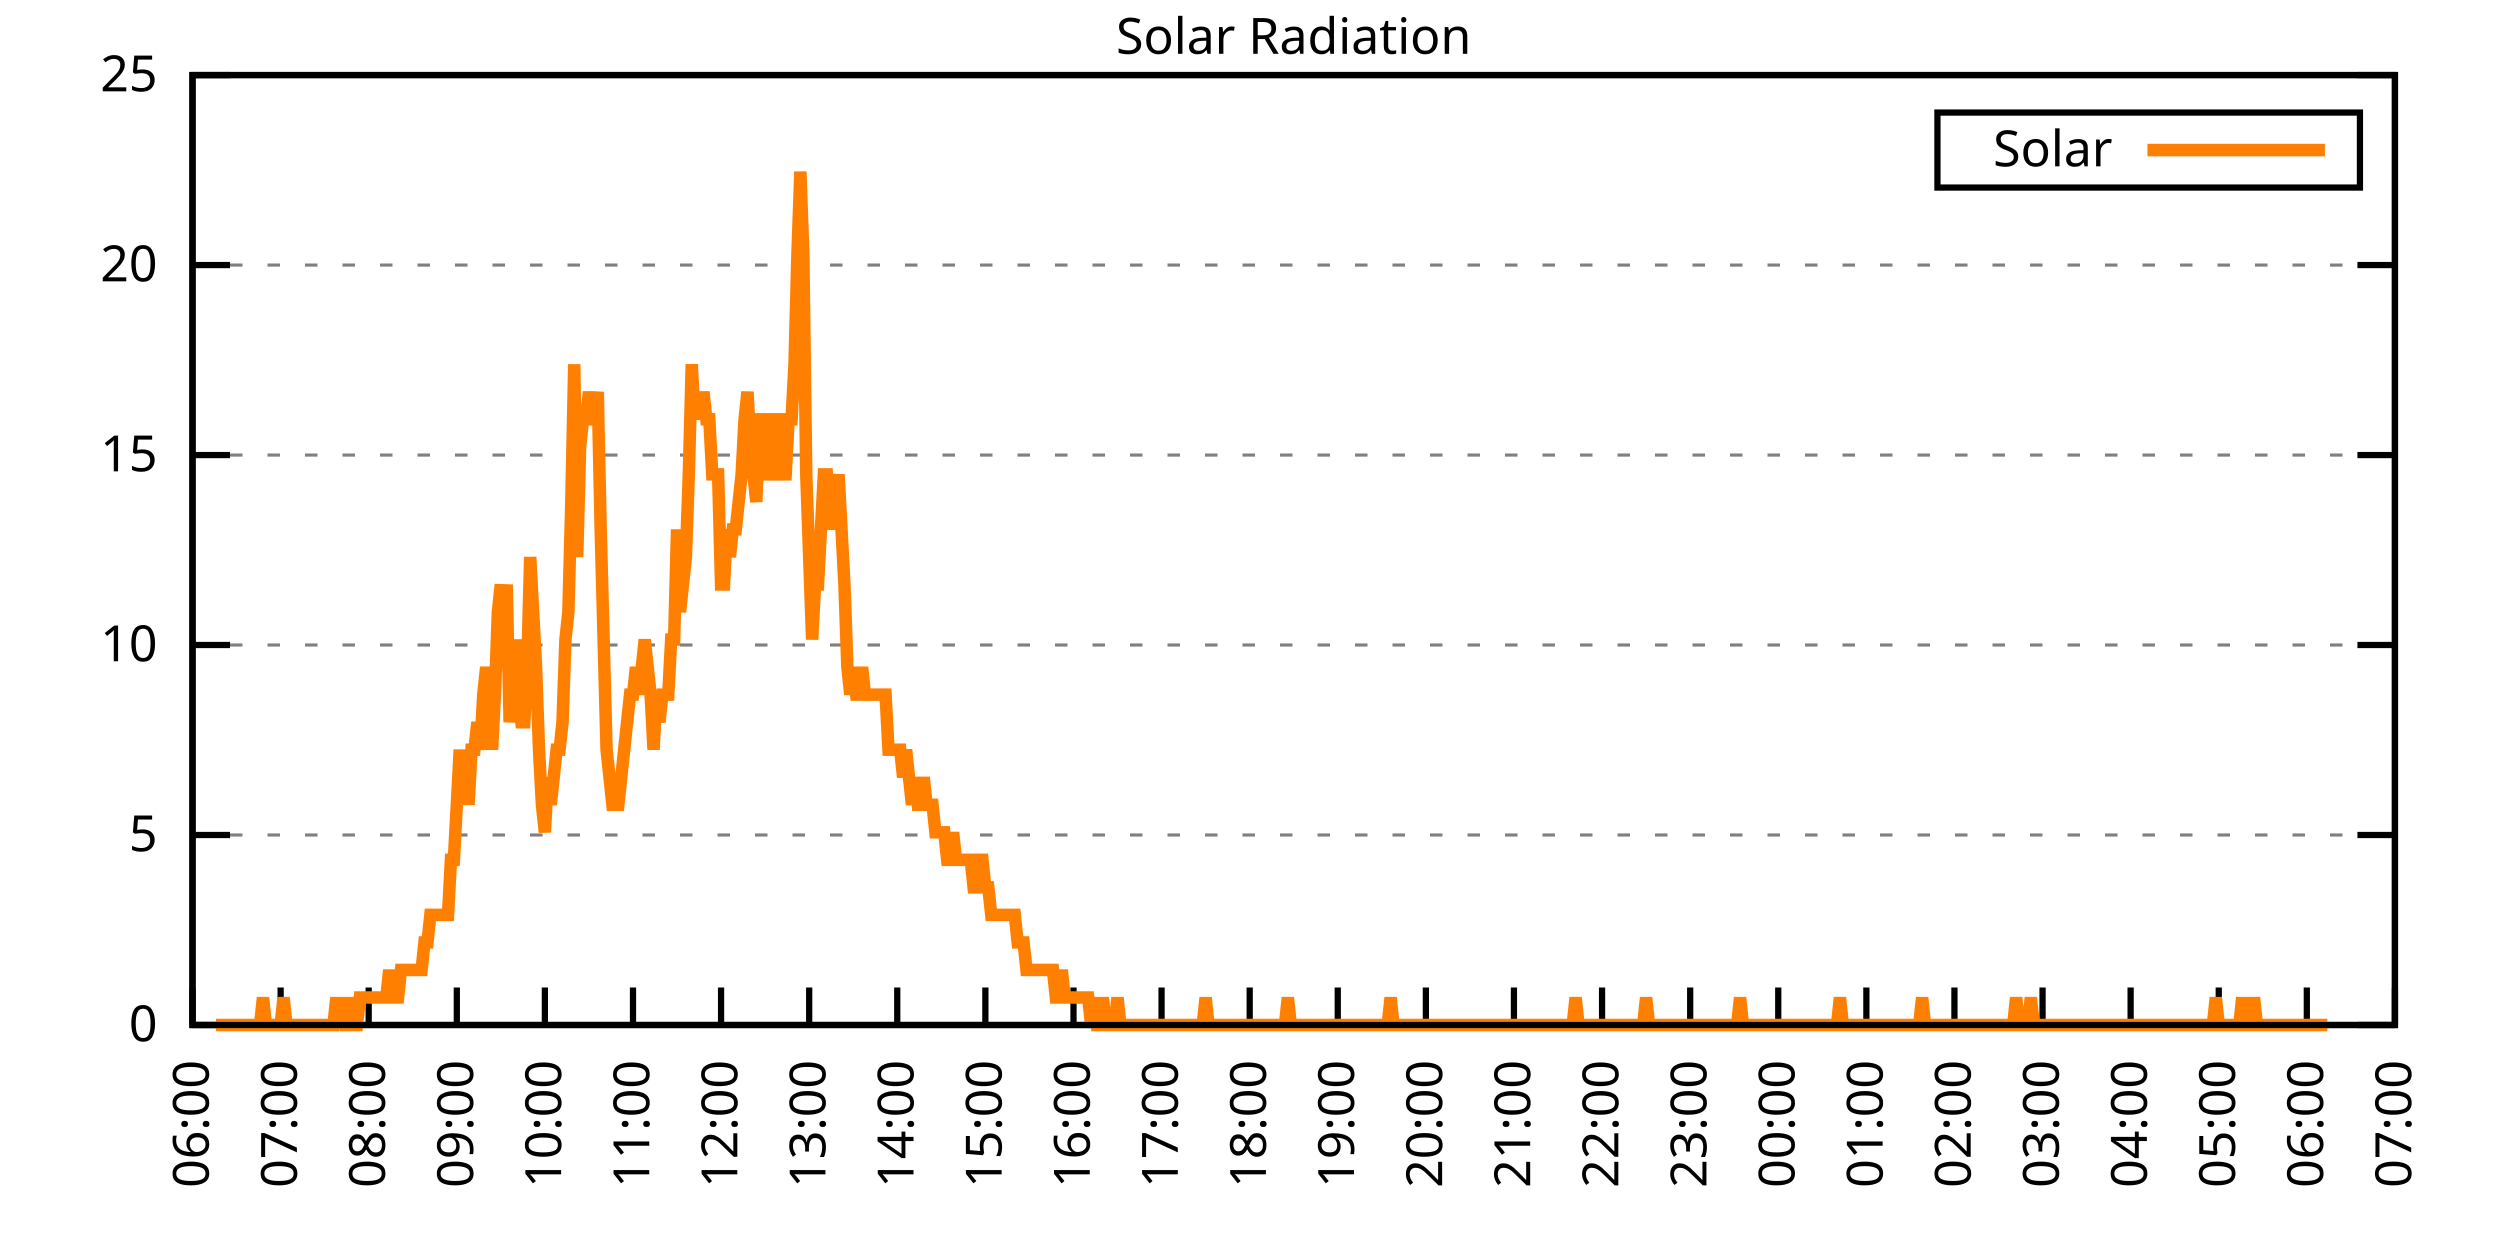
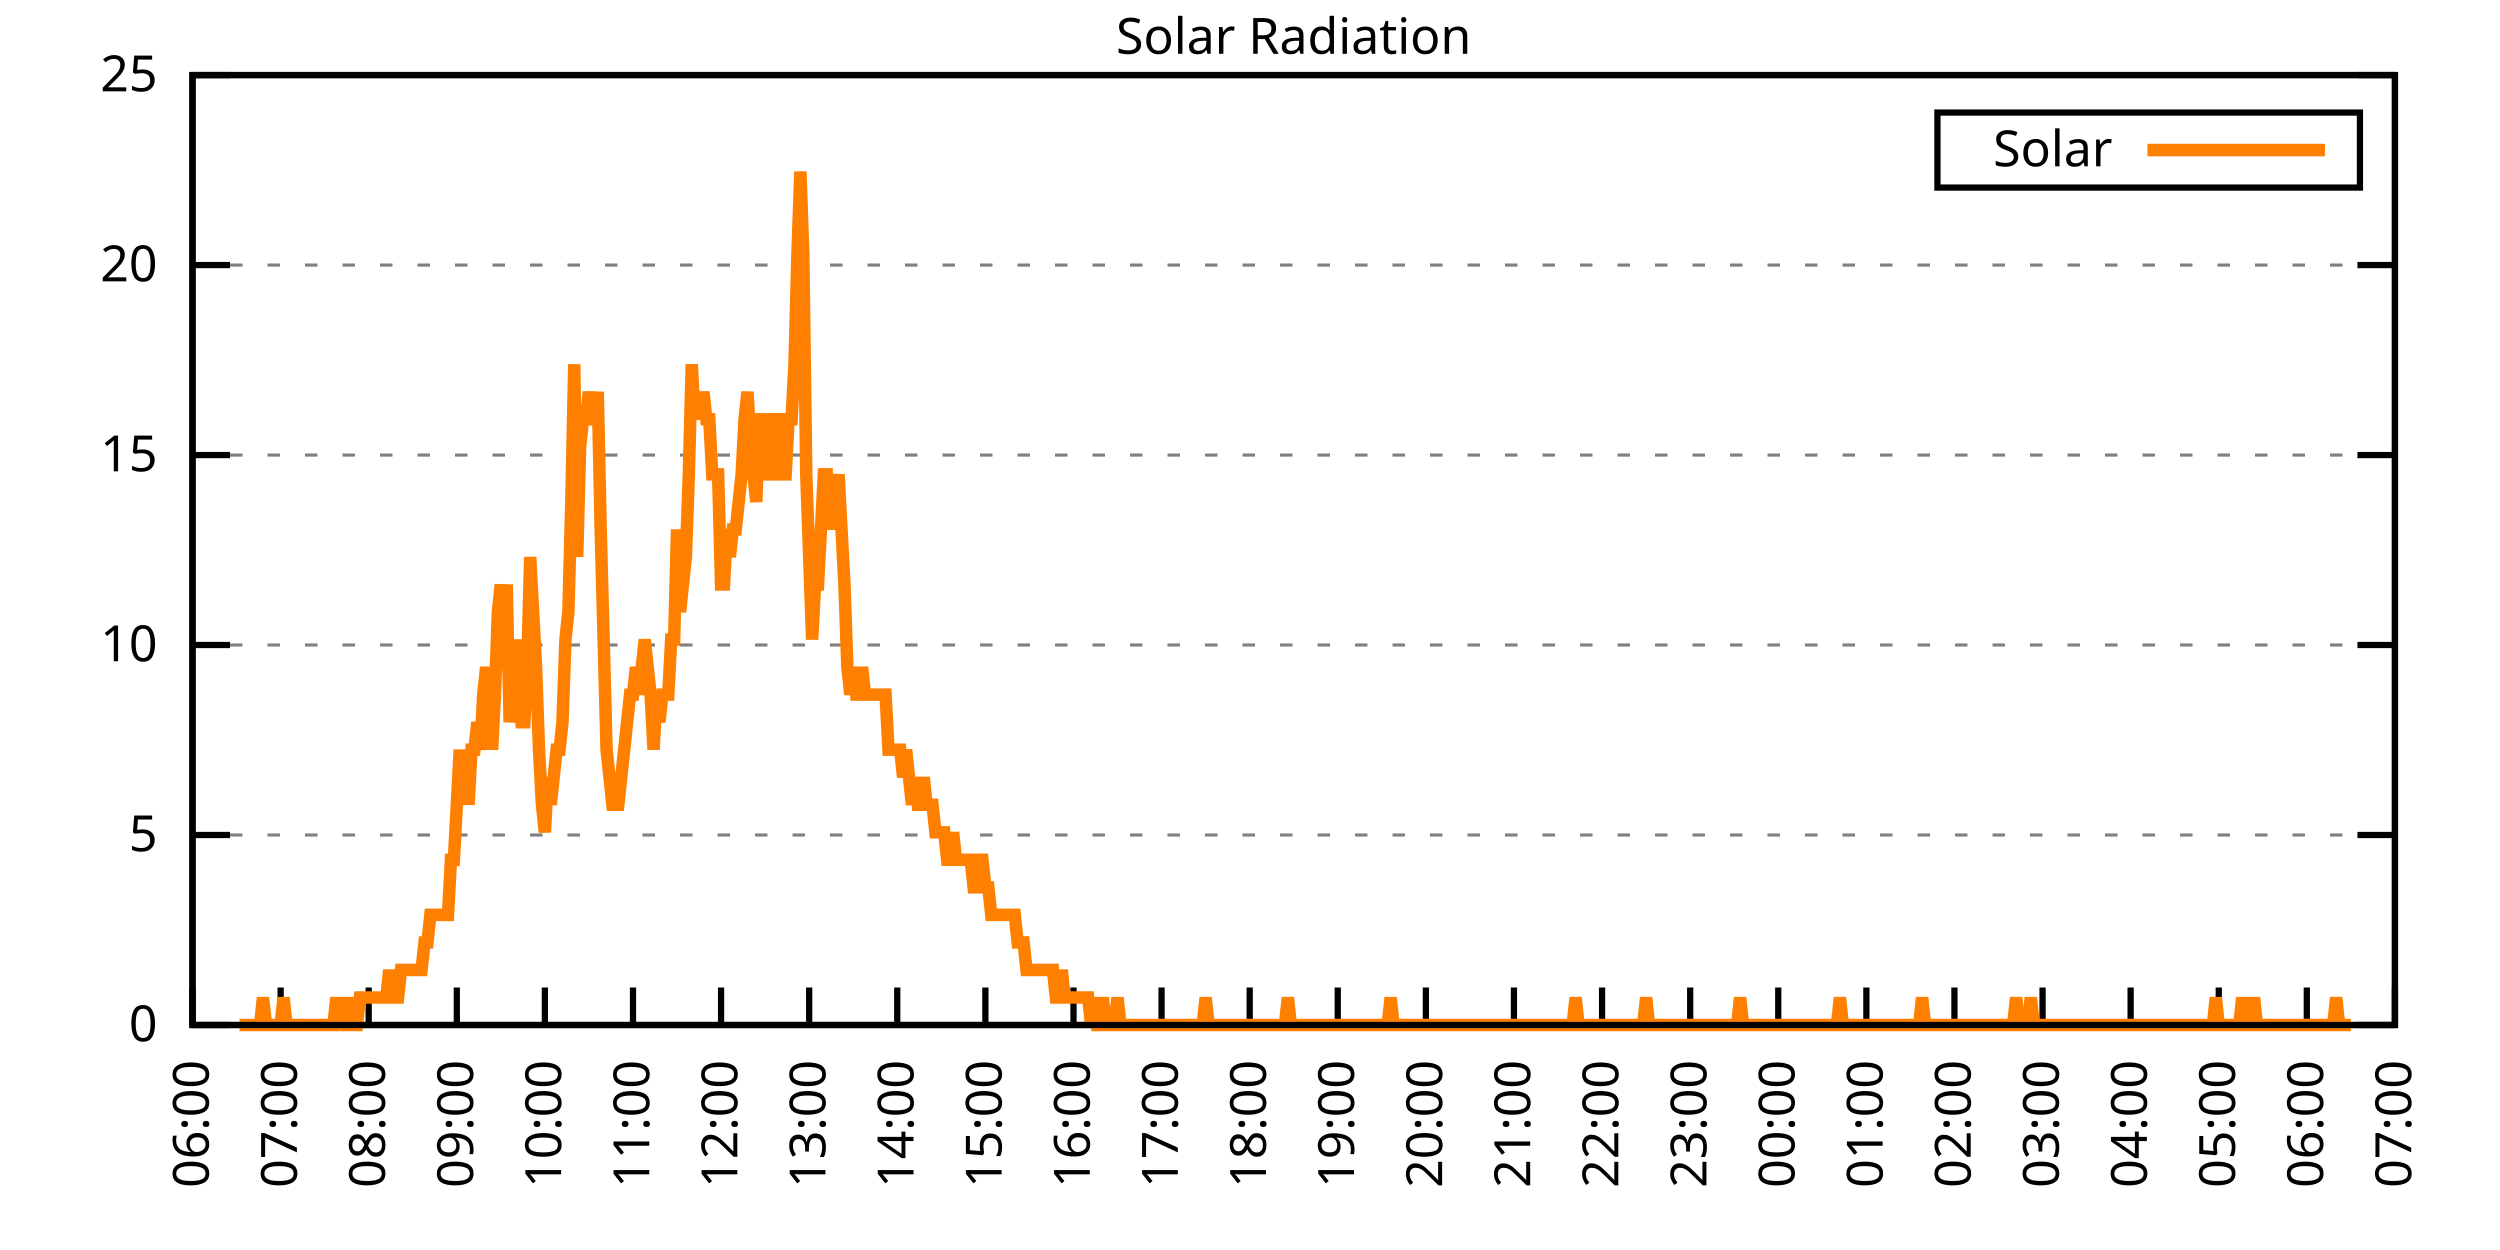
<svg xmlns="http://www.w3.org/2000/svg" xmlns:xlink="http://www.w3.org/1999/xlink" width="400" height="200" viewBox="0 0 400 200">
  <g id="gnuplot_canvas">
    <rect x="0" y="0" width="400" height="200" fill="none" />
    <defs>
      <circle id="gpDot" r="0.5" stroke-width="0.5" stroke="currentColor" />
      <path id="gpPt0" stroke-width="0.333" stroke="currentColor" d="M-1,0 h2 M0,-1 v2" />
      <path id="gpPt1" stroke-width="0.333" stroke="currentColor" d="M-1,-1 L1,1 M1,-1 L-1,1" />
      <path id="gpPt2" stroke-width="0.333" stroke="currentColor" d="M-1,0 L1,0 M0,-1 L0,1 M-1,-1 L1,1 M-1,1 L1,-1" />
      <rect id="gpPt3" stroke-width="0.333" stroke="currentColor" x="-1" y="-1" width="2" height="2" />
      <rect id="gpPt4" stroke-width="0.333" stroke="currentColor" fill="currentColor" x="-1" y="-1" width="2" height="2" />
      <circle id="gpPt5" stroke-width="0.333" stroke="currentColor" cx="0" cy="0" r="1" />
      <use xlink:href="#gpPt5" id="gpPt6" fill="currentColor" stroke="none" />
      <path id="gpPt7" stroke-width="0.333" stroke="currentColor" d="M0,-1.33 L-1.33,0.67 L1.33,0.67 z" />
      <use xlink:href="#gpPt7" id="gpPt8" fill="currentColor" stroke="none" />
      <use xlink:href="#gpPt7" id="gpPt9" stroke="currentColor" transform="rotate(180)" />
      <use xlink:href="#gpPt9" id="gpPt10" fill="currentColor" stroke="none" />
      <use xlink:href="#gpPt3" id="gpPt11" stroke="currentColor" transform="rotate(45)" />
      <use xlink:href="#gpPt11" id="gpPt12" fill="currentColor" stroke="none" />
      <path id="gpPt13" stroke-width="0.333" stroke="currentColor" d="M0,1.330 L1.265,0.411 L0.782,-1.067 L-0.782,-1.076 L-1.265,0.411 z" />
      <use xlink:href="#gpPt13" id="gpPt14" fill="currentColor" stroke="none" />
      <filter id="textbox" filterUnits="objectBoundingBox" x="0" y="0" height="1" width="1">
        <feFlood flood-color="white" flood-opacity="1" result="bgnd" />
        <feComposite in="SourceGraphic" in2="bgnd" operator="atop" />
      </filter>
      <filter id="greybox" filterUnits="objectBoundingBox" x="0" y="0" height="1" width="1">
        <feFlood flood-color="lightgrey" flood-opacity="1" result="grey" />
        <feComposite in="SourceGraphic" in2="grey" operator="atop" />
      </filter>
    </defs>
    <g fill="none" color="white" stroke="currentColor" stroke-width="1.00" stroke-linecap="butt" stroke-linejoin="miter">
</g>
    <g fill="none" color="black" stroke="currentColor" stroke-width="1.00" stroke-linecap="butt" stroke-linejoin="miter">
      <g stroke="none" shape-rendering="crispEdges">
        <polygon fill="rgb(255, 255, 255)" points="30.80,164.00 383.18,164.00 383.18,12.02 30.80,12.02 " />
      </g>
    </g>
    <g fill="none" color="black" stroke="currentColor" stroke-width="1.00" stroke-linecap="butt" stroke-linejoin="miter">
</g>
    <g fill="none" color="black" stroke="black" stroke-width="0.50" stroke-linecap="butt" stroke-linejoin="miter">
</g>
    <g fill="none" color="gray" stroke="currentColor" stroke-width="0.50" stroke-linecap="butt" stroke-linejoin="miter">
      <path stroke="gray" stroke-dasharray="2,4" class="gridline" d="M30.80,164.00 L383.19,164.00  " />
    </g>
    <g fill="none" color="gray" stroke="gray" stroke-width="1.00" stroke-linecap="butt" stroke-linejoin="miter">
</g>
    <g fill="none" color="black" stroke="currentColor" stroke-width="1.00" stroke-linecap="butt" stroke-linejoin="miter">
      <path stroke="black" d="M30.80,164.00 L36.80,164.00 M383.19,164.00 L377.19,164.00  " />
      <g transform="translate(25.20,166.60)" stroke="none" fill="black" font-family="Sans" font-size="8.00" text-anchor="end">
        <text>
          <tspan font-family="Sans"> 0</tspan>
        </text>
      </g>
    </g>
    <g fill="none" color="black" stroke="currentColor" stroke-width="1.00" stroke-linecap="butt" stroke-linejoin="miter">
</g>
    <g fill="none" color="black" stroke="black" stroke-width="0.50" stroke-linecap="butt" stroke-linejoin="miter">
</g>
    <g fill="none" color="gray" stroke="currentColor" stroke-width="0.50" stroke-linecap="butt" stroke-linejoin="miter">
      <path stroke="gray" stroke-dasharray="2,4" class="gridline" d="M30.80,133.60 L383.19,133.60  " />
    </g>
    <g fill="none" color="gray" stroke="gray" stroke-width="1.00" stroke-linecap="butt" stroke-linejoin="miter">
</g>
    <g fill="none" color="black" stroke="currentColor" stroke-width="1.00" stroke-linecap="butt" stroke-linejoin="miter">
      <path stroke="black" d="M30.80,133.60 L36.80,133.60 M383.19,133.60 L377.19,133.60  " />
      <g transform="translate(25.20,136.20)" stroke="none" fill="black" font-family="Sans" font-size="8.00" text-anchor="end">
        <text>
          <tspan font-family="Sans"> 5</tspan>
        </text>
      </g>
    </g>
    <g fill="none" color="black" stroke="currentColor" stroke-width="1.00" stroke-linecap="butt" stroke-linejoin="miter">
</g>
    <g fill="none" color="black" stroke="black" stroke-width="0.50" stroke-linecap="butt" stroke-linejoin="miter">
</g>
    <g fill="none" color="gray" stroke="currentColor" stroke-width="0.50" stroke-linecap="butt" stroke-linejoin="miter">
      <path stroke="gray" stroke-dasharray="2,4" class="gridline" d="M30.80,103.20 L383.19,103.20  " />
    </g>
    <g fill="none" color="gray" stroke="gray" stroke-width="1.00" stroke-linecap="butt" stroke-linejoin="miter">
</g>
    <g fill="none" color="black" stroke="currentColor" stroke-width="1.00" stroke-linecap="butt" stroke-linejoin="miter">
      <path stroke="black" d="M30.80,103.20 L36.80,103.20 M383.19,103.20 L377.19,103.20  " />
      <g transform="translate(25.20,105.80)" stroke="none" fill="black" font-family="Sans" font-size="8.00" text-anchor="end">
        <text>
          <tspan font-family="Sans"> 10</tspan>
        </text>
      </g>
    </g>
    <g fill="none" color="black" stroke="currentColor" stroke-width="1.00" stroke-linecap="butt" stroke-linejoin="miter">
</g>
    <g fill="none" color="black" stroke="black" stroke-width="0.50" stroke-linecap="butt" stroke-linejoin="miter">
</g>
    <g fill="none" color="gray" stroke="currentColor" stroke-width="0.50" stroke-linecap="butt" stroke-linejoin="miter">
      <path stroke="gray" stroke-dasharray="2,4" class="gridline" d="M30.80,72.81 L383.19,72.81  " />
    </g>
    <g fill="none" color="gray" stroke="gray" stroke-width="1.00" stroke-linecap="butt" stroke-linejoin="miter">
</g>
    <g fill="none" color="black" stroke="currentColor" stroke-width="1.00" stroke-linecap="butt" stroke-linejoin="miter">
      <path stroke="black" d="M30.80,72.81 L36.80,72.81 M383.19,72.81 L377.19,72.81  " />
      <g transform="translate(25.20,75.41)" stroke="none" fill="black" font-family="Sans" font-size="8.00" text-anchor="end">
        <text>
          <tspan font-family="Sans"> 15</tspan>
        </text>
      </g>
    </g>
    <g fill="none" color="black" stroke="currentColor" stroke-width="1.00" stroke-linecap="butt" stroke-linejoin="miter">
</g>
    <g fill="none" color="black" stroke="black" stroke-width="0.50" stroke-linecap="butt" stroke-linejoin="miter">
</g>
    <g fill="none" color="gray" stroke="currentColor" stroke-width="0.50" stroke-linecap="butt" stroke-linejoin="miter">
      <path stroke="gray" stroke-dasharray="2,4" class="gridline" d="M30.80,42.41 L383.19,42.41  " />
    </g>
    <g fill="none" color="gray" stroke="gray" stroke-width="1.00" stroke-linecap="butt" stroke-linejoin="miter">
</g>
    <g fill="none" color="black" stroke="currentColor" stroke-width="1.00" stroke-linecap="butt" stroke-linejoin="miter">
      <path stroke="black" d="M30.80,42.41 L36.80,42.41 M383.19,42.41 L377.19,42.41  " />
      <g transform="translate(25.20,45.01)" stroke="none" fill="black" font-family="Sans" font-size="8.00" text-anchor="end">
        <text>
          <tspan font-family="Sans"> 20</tspan>
        </text>
      </g>
    </g>
    <g fill="none" color="black" stroke="currentColor" stroke-width="1.00" stroke-linecap="butt" stroke-linejoin="miter">
</g>
    <g fill="none" color="black" stroke="black" stroke-width="0.50" stroke-linecap="butt" stroke-linejoin="miter">
</g>
    <g fill="none" color="gray" stroke="currentColor" stroke-width="0.50" stroke-linecap="butt" stroke-linejoin="miter">
      <path stroke="gray" stroke-dasharray="2,4" class="gridline" d="M30.80,12.01 L383.19,12.01  " />
    </g>
    <g fill="none" color="gray" stroke="gray" stroke-width="1.00" stroke-linecap="butt" stroke-linejoin="miter">
</g>
    <g fill="none" color="black" stroke="currentColor" stroke-width="1.00" stroke-linecap="butt" stroke-linejoin="miter">
      <path stroke="black" d="M30.80,12.01 L36.80,12.01 M383.19,12.01 L377.19,12.01  " />
      <g transform="translate(25.20,14.61)" stroke="none" fill="black" font-family="Sans" font-size="8.00" text-anchor="end">
        <text>
          <tspan font-family="Sans"> 25</tspan>
        </text>
      </g>
    </g>
    <g fill="none" color="black" stroke="currentColor" stroke-width="1.00" stroke-linecap="butt" stroke-linejoin="miter">
      <path stroke="black" d="M30.80,164.00 L30.80,158.00  " />
      <g transform="translate(33.40,169.60) rotate(270.00)" stroke="none" fill="black" font-family="Sans" font-size="8.00" text-anchor="end">
        <text>
          <tspan font-family="Sans">06:00</tspan>
        </text>
      </g>
    </g>
    <g fill="none" color="black" stroke="currentColor" stroke-width="1.00" stroke-linecap="butt" stroke-linejoin="miter">
      <path stroke="black" d="M44.90,164.00 L44.90,158.00  " />
      <g transform="translate(47.50,169.60) rotate(270.00)" stroke="none" fill="black" font-family="Sans" font-size="8.00" text-anchor="end">
        <text>
          <tspan font-family="Sans">07:00</tspan>
        </text>
      </g>
    </g>
    <g fill="none" color="black" stroke="currentColor" stroke-width="1.00" stroke-linecap="butt" stroke-linejoin="miter">
      <path stroke="black" d="M58.99,164.00 L58.99,158.00  " />
      <g transform="translate(61.59,169.60) rotate(270.00)" stroke="none" fill="black" font-family="Sans" font-size="8.00" text-anchor="end">
        <text>
          <tspan font-family="Sans">08:00</tspan>
        </text>
      </g>
    </g>
    <g fill="none" color="black" stroke="currentColor" stroke-width="1.00" stroke-linecap="butt" stroke-linejoin="miter">
      <path stroke="black" d="M73.09,164.00 L73.09,158.00  " />
      <g transform="translate(75.69,169.60) rotate(270.00)" stroke="none" fill="black" font-family="Sans" font-size="8.00" text-anchor="end">
        <text>
          <tspan font-family="Sans">09:00</tspan>
        </text>
      </g>
    </g>
    <g fill="none" color="black" stroke="currentColor" stroke-width="1.00" stroke-linecap="butt" stroke-linejoin="miter">
      <path stroke="black" d="M87.18,164.00 L87.18,158.00  " />
      <g transform="translate(89.78,169.60) rotate(270.00)" stroke="none" fill="black" font-family="Sans" font-size="8.00" text-anchor="end">
        <text>
          <tspan font-family="Sans">10:00</tspan>
        </text>
      </g>
    </g>
    <g fill="none" color="black" stroke="currentColor" stroke-width="1.00" stroke-linecap="butt" stroke-linejoin="miter">
      <path stroke="black" d="M101.28,164.00 L101.28,158.00  " />
      <g transform="translate(103.88,169.60) rotate(270.00)" stroke="none" fill="black" font-family="Sans" font-size="8.00" text-anchor="end">
        <text>
          <tspan font-family="Sans">11:00</tspan>
        </text>
      </g>
    </g>
    <g fill="none" color="black" stroke="currentColor" stroke-width="1.00" stroke-linecap="butt" stroke-linejoin="miter">
      <path stroke="black" d="M115.37,164.00 L115.37,158.00  " />
      <g transform="translate(117.97,169.60) rotate(270.00)" stroke="none" fill="black" font-family="Sans" font-size="8.00" text-anchor="end">
        <text>
          <tspan font-family="Sans">12:00</tspan>
        </text>
      </g>
    </g>
    <g fill="none" color="black" stroke="currentColor" stroke-width="1.00" stroke-linecap="butt" stroke-linejoin="miter">
      <path stroke="black" d="M129.47,164.00 L129.47,158.00  " />
      <g transform="translate(132.07,169.60) rotate(270.00)" stroke="none" fill="black" font-family="Sans" font-size="8.00" text-anchor="end">
        <text>
          <tspan font-family="Sans">13:00</tspan>
        </text>
      </g>
    </g>
    <g fill="none" color="black" stroke="currentColor" stroke-width="1.00" stroke-linecap="butt" stroke-linejoin="miter">
      <path stroke="black" d="M143.56,164.00 L143.56,158.00  " />
      <g transform="translate(146.16,169.60) rotate(270.00)" stroke="none" fill="black" font-family="Sans" font-size="8.00" text-anchor="end">
        <text>
          <tspan font-family="Sans">14:00</tspan>
        </text>
      </g>
    </g>
    <g fill="none" color="black" stroke="currentColor" stroke-width="1.00" stroke-linecap="butt" stroke-linejoin="miter">
      <path stroke="black" d="M157.66,164.00 L157.66,158.00  " />
      <g transform="translate(160.26,169.60) rotate(270.00)" stroke="none" fill="black" font-family="Sans" font-size="8.00" text-anchor="end">
        <text>
          <tspan font-family="Sans">15:00</tspan>
        </text>
      </g>
    </g>
    <g fill="none" color="black" stroke="currentColor" stroke-width="1.00" stroke-linecap="butt" stroke-linejoin="miter">
      <path stroke="black" d="M171.76,164.00 L171.76,158.00  " />
      <g transform="translate(174.36,169.60) rotate(270.00)" stroke="none" fill="black" font-family="Sans" font-size="8.00" text-anchor="end">
        <text>
          <tspan font-family="Sans">16:00</tspan>
        </text>
      </g>
    </g>
    <g fill="none" color="black" stroke="currentColor" stroke-width="1.00" stroke-linecap="butt" stroke-linejoin="miter">
      <path stroke="black" d="M185.85,164.00 L185.85,158.00  " />
      <g transform="translate(188.45,169.60) rotate(270.00)" stroke="none" fill="black" font-family="Sans" font-size="8.00" text-anchor="end">
        <text>
          <tspan font-family="Sans">17:00</tspan>
        </text>
      </g>
    </g>
    <g fill="none" color="black" stroke="currentColor" stroke-width="1.00" stroke-linecap="butt" stroke-linejoin="miter">
      <path stroke="black" d="M199.95,164.00 L199.95,158.00  " />
      <g transform="translate(202.55,169.60) rotate(270.00)" stroke="none" fill="black" font-family="Sans" font-size="8.00" text-anchor="end">
        <text>
          <tspan font-family="Sans">18:00</tspan>
        </text>
      </g>
    </g>
    <g fill="none" color="black" stroke="currentColor" stroke-width="1.00" stroke-linecap="butt" stroke-linejoin="miter">
      <path stroke="black" d="M214.04,164.00 L214.04,158.00  " />
      <g transform="translate(216.64,169.60) rotate(270.00)" stroke="none" fill="black" font-family="Sans" font-size="8.00" text-anchor="end">
        <text>
          <tspan font-family="Sans">19:00</tspan>
        </text>
      </g>
    </g>
    <g fill="none" color="black" stroke="currentColor" stroke-width="1.00" stroke-linecap="butt" stroke-linejoin="miter">
      <path stroke="black" d="M228.14,164.00 L228.14,158.00  " />
      <g transform="translate(230.74,169.60) rotate(270.00)" stroke="none" fill="black" font-family="Sans" font-size="8.00" text-anchor="end">
        <text>
          <tspan font-family="Sans">20:00</tspan>
        </text>
      </g>
    </g>
    <g fill="none" color="black" stroke="currentColor" stroke-width="1.00" stroke-linecap="butt" stroke-linejoin="miter">
      <path stroke="black" d="M242.23,164.00 L242.23,158.00  " />
      <g transform="translate(244.83,169.60) rotate(270.00)" stroke="none" fill="black" font-family="Sans" font-size="8.00" text-anchor="end">
        <text>
          <tspan font-family="Sans">21:00</tspan>
        </text>
      </g>
    </g>
    <g fill="none" color="black" stroke="currentColor" stroke-width="1.00" stroke-linecap="butt" stroke-linejoin="miter">
      <path stroke="black" d="M256.33,164.00 L256.33,158.00  " />
      <g transform="translate(258.93,169.60) rotate(270.00)" stroke="none" fill="black" font-family="Sans" font-size="8.00" text-anchor="end">
        <text>
          <tspan font-family="Sans">22:00</tspan>
        </text>
      </g>
    </g>
    <g fill="none" color="black" stroke="currentColor" stroke-width="1.00" stroke-linecap="butt" stroke-linejoin="miter">
      <path stroke="black" d="M270.43,164.00 L270.43,158.00  " />
      <g transform="translate(273.03,169.60) rotate(270.00)" stroke="none" fill="black" font-family="Sans" font-size="8.00" text-anchor="end">
        <text>
          <tspan font-family="Sans">23:00</tspan>
        </text>
      </g>
    </g>
    <g fill="none" color="black" stroke="currentColor" stroke-width="1.00" stroke-linecap="butt" stroke-linejoin="miter">
      <path stroke="black" d="M284.52,164.00 L284.52,158.00  " />
      <g transform="translate(287.12,169.60) rotate(270.00)" stroke="none" fill="black" font-family="Sans" font-size="8.00" text-anchor="end">
        <text>
          <tspan font-family="Sans">00:00</tspan>
        </text>
      </g>
    </g>
    <g fill="none" color="black" stroke="currentColor" stroke-width="1.00" stroke-linecap="butt" stroke-linejoin="miter">
      <path stroke="black" d="M298.62,164.00 L298.62,158.00  " />
      <g transform="translate(301.22,169.60) rotate(270.00)" stroke="none" fill="black" font-family="Sans" font-size="8.00" text-anchor="end">
        <text>
          <tspan font-family="Sans">01:00</tspan>
        </text>
      </g>
    </g>
    <g fill="none" color="black" stroke="currentColor" stroke-width="1.00" stroke-linecap="butt" stroke-linejoin="miter">
      <path stroke="black" d="M312.71,164.00 L312.71,158.00  " />
      <g transform="translate(315.31,169.60) rotate(270.00)" stroke="none" fill="black" font-family="Sans" font-size="8.00" text-anchor="end">
        <text>
          <tspan font-family="Sans">02:00</tspan>
        </text>
      </g>
    </g>
    <g fill="none" color="black" stroke="currentColor" stroke-width="1.00" stroke-linecap="butt" stroke-linejoin="miter">
      <path stroke="black" d="M326.81,164.00 L326.81,158.00  " />
      <g transform="translate(329.41,169.60) rotate(270.00)" stroke="none" fill="black" font-family="Sans" font-size="8.00" text-anchor="end">
        <text>
          <tspan font-family="Sans">03:00</tspan>
        </text>
      </g>
    </g>
    <g fill="none" color="black" stroke="currentColor" stroke-width="1.00" stroke-linecap="butt" stroke-linejoin="miter">
      <path stroke="black" d="M340.90,164.00 L340.90,158.00  " />
      <g transform="translate(343.50,169.60) rotate(270.00)" stroke="none" fill="black" font-family="Sans" font-size="8.00" text-anchor="end">
        <text>
          <tspan font-family="Sans">04:00</tspan>
        </text>
      </g>
    </g>
    <g fill="none" color="black" stroke="currentColor" stroke-width="1.00" stroke-linecap="butt" stroke-linejoin="miter">
      <path stroke="black" d="M355.00,164.00 L355.00,158.00  " />
      <g transform="translate(357.60,169.60) rotate(270.00)" stroke="none" fill="black" font-family="Sans" font-size="8.00" text-anchor="end">
        <text>
          <tspan font-family="Sans">05:00</tspan>
        </text>
      </g>
    </g>
    <g fill="none" color="black" stroke="currentColor" stroke-width="1.00" stroke-linecap="butt" stroke-linejoin="miter">
      <path stroke="black" d="M369.09,164.00 L369.09,158.00  " />
      <g transform="translate(371.69,169.60) rotate(270.00)" stroke="none" fill="black" font-family="Sans" font-size="8.00" text-anchor="end">
        <text>
          <tspan font-family="Sans">06:00</tspan>
        </text>
      </g>
    </g>
    <g fill="none" color="black" stroke="currentColor" stroke-width="1.00" stroke-linecap="butt" stroke-linejoin="miter">
      <path stroke="black" d="M383.19,164.00 L383.19,158.00  " />
      <g transform="translate(385.79,169.60) rotate(270.00)" stroke="none" fill="black" font-family="Sans" font-size="8.00" text-anchor="end">
        <text>
          <tspan font-family="Sans">07:00</tspan>
        </text>
      </g>
    </g>
    <g fill="none" color="black" stroke="currentColor" stroke-width="1.00" stroke-linecap="butt" stroke-linejoin="miter">
</g>
    <g fill="none" color="black" stroke="currentColor" stroke-width="1.00" stroke-linecap="butt" stroke-linejoin="miter">
      <path stroke="black" d="M30.80,12.01 L30.80,164.00 L383.19,164.00 L383.19,12.01 L30.80,12.01 Z  " />
    </g>
    <g fill="none" color="black" stroke="currentColor" stroke-width="1.00" stroke-linecap="butt" stroke-linejoin="miter">
</g>
    <g fill="none" color="black" stroke="currentColor" stroke-width="1.00" stroke-linecap="butt" stroke-linejoin="miter">
      <path stroke="black" d="M309.99,30.01 L309.99,18.01 L377.59,18.01 L377.59,30.01 L309.99,30.01 Z  " />
    </g>
    <g id="Solar_Radiation_plot_1">
      <g fill="none" color="white" stroke="black" stroke-width="2.00" stroke-linecap="butt" stroke-linejoin="miter">
</g>
      <g fill="none" color="black" stroke="currentColor" stroke-width="2.00" stroke-linecap="butt" stroke-linejoin="miter">
        <g transform="translate(337.99,26.61)" stroke="none" fill="black" font-family="Sans" font-size="8.00" text-anchor="end">
          <text>
            <tspan font-family="Sans">Solar</tspan>
          </text>
        </g>
      </g>
      <g fill="none" color="black" stroke="currentColor" stroke-width="2.00" stroke-linecap="butt" stroke-linejoin="miter">
-         <path stroke="rgb(255, 127,   0)" d="M343.59,24.01 L371.99,24.01 M34.56,164.00 L35.03,164.00 L35.50,164.00 L35.97,164.00 L36.44,164.00 L36.91,164.00   L37.38,164.00 L37.85,164.00 L38.32,164.00 L38.79,164.00 L39.26,164.00 L39.73,164.00 L40.20,164.00 L40.67,164.00   L41.14,164.00 L41.61,164.00 L42.08,159.60 L42.55,164.00 L43.02,164.00 L43.49,164.00 L43.96,164.00 L44.43,164.00   L44.90,164.00 L45.37,159.60 L45.84,164.00 L46.31,164.00 L46.78,164.00 L47.24,164.00 L47.71,164.00 L48.18,164.00   L48.65,164.00 L49.12,164.00 L49.59,164.00 L50.06,164.00 L50.53,164.00 L51.00,164.00 L51.47,164.00 L51.94,164.00   L52.41,164.00 L52.88,164.00 L53.35,164.00 L53.82,159.60 L54.29,164.00 L54.76,159.60 L55.23,164.00 L55.70,164.00   L56.17,159.60 L56.64,164.00 L57.11,164.00 L57.58,159.60 L58.05,159.60 L58.52,159.60 L58.99,159.60 L59.46,159.60   L59.93,159.60 L60.40,159.60 L60.87,159.60 L61.34,159.60 L61.81,159.60 L62.28,155.19 L62.75,159.60 L63.22,159.60   L63.69,159.60 L64.16,155.19 L64.63,155.19 L65.10,155.19 L65.57,155.19 L66.04,155.19 L66.51,155.19 L66.98,155.19   L67.45,155.19 L67.92,150.79 L68.39,150.79 L68.86,146.38 L69.33,146.38 L69.80,146.38 L70.27,146.38 L70.74,146.38   L71.21,146.38 L71.68,146.38 L72.15,137.57 L72.62,137.57 L73.09,128.76 L73.56,119.95 L74.03,128.76 L74.50,119.95   L74.97,128.76 L75.44,119.95 L75.91,119.95 L76.38,115.55 L76.85,119.95 L77.32,111.14 L77.79,106.74 L78.26,111.14   L78.73,119.95 L79.19,111.14 L79.66,97.93 L80.13,93.52 L80.60,102.33 L81.07,93.52 L81.54,115.55 L82.01,111.14   L82.48,102.33 L82.95,111.14 L83.42,115.55 L83.89,115.55 L84.36,106.74 L84.83,89.12 L85.30,97.93 L85.77,106.74   L86.24,119.95 L86.71,128.76 L87.18,133.17 L87.65,124.36 L88.12,128.76 L88.59,124.36 L89.06,119.95 L89.53,119.95   L90.00,115.55 L90.47,102.33 L90.94,97.93 L91.41,80.31 L91.88,58.28 L92.35,89.12 L92.82,71.50 L93.29,67.09   L93.76,67.09 L94.23,62.69 L94.70,67.09 L95.17,67.09 L95.64,62.69 L96.11,84.71 L96.58,102.33 L97.05,119.95   L97.52,124.36 L97.99,128.76 L98.46,128.76 L98.93,128.76 L99.40,124.36 L99.87,119.95 L100.34,115.55 L100.81,111.14   L101.28,111.14 L101.75,106.74 L102.22,111.14 L102.69,106.74 L103.16,102.33 L103.63,106.74 L104.10,111.14 L104.57,119.95   L105.04,111.14 L105.51,115.55 L105.98,111.14 L106.45,111.14 L106.92,111.14 L107.39,102.33 L107.86,102.33 L108.33,84.71   L108.80,97.93 L109.27,93.52 L109.74,89.12 L110.21,75.90 L110.68,58.28 L111.14,67.09 L111.61,62.69 L112.08,67.09   L112.55,62.69 L113.02,67.09 L113.49,67.09 L113.96,75.90 L114.43,75.90 L114.90,75.90 L115.37,93.52 L115.84,93.52   L116.31,84.71 L116.78,89.12 L117.25,84.71 L117.72,84.71 L118.19,80.31 L118.66,75.90 L119.13,67.09 L119.60,62.69   L120.07,71.50 L120.54,75.90 L121.01,80.31 L121.48,67.09 L121.95,67.09 L122.42,71.50 L122.89,75.90 L123.36,75.90   L123.83,67.09 L124.30,67.09 L124.77,75.90 L125.24,75.90 L125.71,75.90 L126.18,67.09 L126.65,67.09 L127.12,58.28   L127.59,40.66 L128.06,27.45 L128.53,40.66 L129.00,75.90 L129.47,89.12 L129.94,102.33 L130.41,93.52 L130.88,93.52   L131.35,84.71 L131.82,75.90 L132.29,75.90 L132.76,84.71 L133.23,80.31 L133.70,80.31 L134.17,75.90 L134.64,84.71   L135.11,93.52 L135.58,106.74 L136.05,111.14 L136.52,106.74 L136.99,111.14 L137.46,111.14 L137.93,106.74 L138.40,111.14   L138.87,111.14 L139.34,111.14 L139.81,111.14 L140.28,111.14 L140.75,111.14 L141.22,111.14 L141.69,111.14 L142.16,119.95   L142.63,119.95 L143.09,119.95 L143.56,119.95 L144.03,119.95 L144.50,124.36 L144.97,119.95 L145.44,124.36 L145.91,128.76   L146.38,124.36 L146.85,128.76 L147.32,128.76 L147.79,124.36 L148.26,128.76 L148.73,128.76 L149.20,128.76 L149.67,133.17   L150.14,133.17 L150.61,133.17 L151.08,133.17 L151.55,137.57 L152.02,137.57 L152.49,133.17 L152.96,137.57 L153.43,137.57   L153.90,137.57 L154.37,137.57 L154.84,137.57 L155.31,137.57 L155.78,141.98 L156.25,141.98 L156.72,137.57 L157.19,137.57   L157.66,141.98 L158.13,141.98 L158.60,146.38 L159.07,146.38 L159.54,146.38 L160.01,146.38 L160.48,146.38 L160.95,146.38   L161.42,146.38 L161.89,146.38 L162.36,146.38 L162.83,150.79 L163.30,150.79 L163.77,150.79 L164.24,155.19 L164.71,155.19   L165.18,155.19 L165.65,155.19 L166.12,155.19 L166.59,155.19 L167.06,155.19 L167.53,155.19 L168.00,155.19 L168.47,155.19   L168.94,159.60 L169.41,159.60 L169.88,155.19 L170.35,159.60 L170.82,159.60 L171.29,159.60 L171.76,159.60 L172.23,159.60   L172.70,159.60 L173.17,159.60 L173.64,159.60 L174.11,159.60 L174.58,164.00 L175.04,159.60 L175.51,164.00 L175.98,164.00   L176.45,159.60 L176.92,164.00 L177.39,164.00 L177.86,164.00 L178.33,164.00 L178.80,159.60 L179.27,164.00 L179.74,164.00   L180.21,164.00 L180.68,164.00 L181.15,164.00 L181.62,164.00 L182.09,164.00 L182.56,164.00 L183.03,164.00 L183.50,164.00   L183.97,164.00 L184.44,164.00 L184.91,164.00 L185.38,164.00 L185.85,164.00 L186.32,164.00 L186.79,164.00 L187.26,164.00   L187.73,164.00 L188.20,164.00 L188.67,164.00 L189.14,164.00 L189.61,164.00 L190.08,164.00 L190.55,164.00 L191.02,164.00   L191.49,164.00 L191.96,164.00 L192.43,164.00 L192.90,159.60 L193.37,164.00 L193.84,164.00 L194.31,164.00 L194.78,164.00   L195.25,164.00 L195.72,164.00 L196.19,164.00 L196.66,164.00 L197.13,164.00 L197.60,164.00 L198.07,164.00 L198.54,164.00   L199.01,164.00 L199.48,164.00 L199.95,164.00 L200.42,164.00 L200.89,164.00 L201.36,164.00 L201.83,164.00 L202.30,164.00   L202.77,164.00 L203.24,164.00 L203.71,164.00 L204.18,164.00 L204.65,164.00 L205.12,164.00 L205.59,164.00 L206.06,159.60   L206.53,164.00 L207.00,164.00 L207.46,164.00 L207.93,164.00 L208.40,164.00 L208.87,164.00 L209.34,164.00 L209.81,164.00   L210.28,164.00 L210.75,164.00 L211.22,164.00 L211.69,164.00 L212.16,164.00 L212.63,164.00 L213.10,164.00 L213.57,164.00   L214.04,164.00 L214.51,164.00 L214.98,164.00 L215.45,164.00 L215.92,164.00 L216.39,164.00 L216.86,164.00 L217.33,164.00   L217.80,164.00 L218.27,164.00 L218.74,164.00 L219.21,164.00 L219.68,164.00 L220.15,164.00 L220.62,164.00 L221.09,164.00   L221.56,164.00 L222.03,164.00 L222.50,159.60 L222.97,164.00 L223.44,164.00 L223.91,164.00 L224.38,164.00 L224.85,164.00   L225.32,164.00 L225.79,164.00 L226.26,164.00 L226.73,164.00 L227.20,164.00 L227.67,164.00 L228.14,164.00 L228.61,164.00   L229.08,164.00 L229.55,164.00 L230.02,164.00 L230.49,164.00 L230.96,164.00 L231.43,164.00 L231.90,164.00 L232.37,164.00   L232.84,164.00 L233.31,164.00 L233.78,164.00 L234.25,164.00 L234.72,164.00 L235.19,164.00 L235.66,164.00 L236.13,164.00   L236.60,164.00 L237.07,164.00 L237.54,164.00 L238.01,164.00 L238.48,164.00 L238.95,164.00 L239.41,164.00 L239.88,164.00   L240.35,164.00 L240.82,164.00 L241.29,164.00 L241.76,164.00 L242.23,164.00 L242.70,164.00 L243.17,164.00 L243.64,164.00   L244.11,164.00 L244.58,164.00 L245.05,164.00 L245.52,164.00 L245.99,164.00 L246.46,164.00 L246.93,164.00 L247.40,164.00   L247.87,164.00 L248.34,164.00 L248.81,164.00 L249.28,164.00 L249.75,164.00 L250.22,164.00 L250.69,164.00 L251.16,164.00   L251.63,164.00 L252.10,159.60 L252.57,164.00 L253.04,164.00 L253.51,164.00 L253.98,164.00 L254.45,164.00 L254.92,164.00   L255.39,164.00 L255.86,164.00 L256.33,164.00 L256.80,164.00 L257.27,164.00 L257.74,164.00 L258.21,164.00 L258.68,164.00   L259.15,164.00 L259.62,164.00 L260.09,164.00 L260.56,164.00 L261.03,164.00 L261.50,164.00 L261.97,164.00 L262.44,164.00   L262.91,164.00 L263.38,159.60 L263.85,164.00 L264.32,164.00 L264.79,164.00 L265.26,164.00 L265.73,164.00 L266.20,164.00   L266.67,164.00 L267.14,164.00 L267.61,164.00 L268.08,164.00 L268.55,164.00 L269.02,164.00 L269.49,164.00 L269.96,164.00   L270.43,164.00 L270.90,164.00 L271.36,164.00 L271.83,164.00 L272.30,164.00 L272.77,164.00 L273.24,164.00 L273.71,164.00   L274.18,164.00 L274.65,164.00 L275.12,164.00 L275.59,164.00 L276.06,164.00 L276.53,164.00 L277.00,164.00 L277.47,164.00   L277.94,164.00 L278.41,159.60 L278.88,164.00 L279.35,164.00 L279.82,164.00 L280.29,164.00 L280.76,164.00 L281.23,164.00   L281.70,164.00 L282.17,164.00 L282.64,164.00 L283.11,164.00 L283.58,164.00 L284.05,164.00 L284.52,164.00 L284.99,164.00   L285.46,164.00 L285.93,164.00 L286.40,164.00 L286.87,164.00 L287.34,164.00 L287.81,164.00 L288.28,164.00 L288.75,164.00   L289.22,164.00 L289.69,164.00 L290.16,164.00 L290.63,164.00 L291.10,164.00 L291.57,164.00 L292.04,164.00 L292.51,164.00   L292.98,164.00 L293.45,164.00 L293.92,164.00 L294.39,159.60 L294.86,164.00 L295.33,164.00 L295.80,164.00 L296.27,164.00   L296.74,164.00 L297.21,164.00 L297.68,164.00 L298.15,164.00 L298.62,164.00 L299.09,164.00 L299.56,164.00 L300.03,164.00   L300.50,164.00 L300.97,164.00 L301.44,164.00 L301.91,164.00 L302.38,164.00 L302.85,164.00 L303.31,164.00 L303.78,164.00   L304.25,164.00 L304.72,164.00 L305.19,164.00 L305.66,164.00 L306.13,164.00 L306.60,164.00 L307.07,164.00 L307.54,159.60   L308.01,164.00 L308.48,164.00 L308.95,164.00 L309.42,164.00 L309.89,164.00 L310.36,164.00 L310.83,164.00 L311.30,164.00   L311.77,164.00 L312.24,164.00 L312.71,164.00 L313.18,164.00 L313.65,164.00 L314.12,164.00 L314.59,164.00 L315.06,164.00   L315.53,164.00 L316.00,164.00 L316.47,164.00 L316.94,164.00 L317.41,164.00 L317.88,164.00 L318.35,164.00 L318.82,164.00   L319.29,164.00 L319.76,164.00 L320.23,164.00 L320.70,164.00 L321.17,164.00 L321.64,164.00 L322.11,164.00 L322.58,159.60   L323.05,164.00 L323.52,164.00 L323.99,164.00 L324.46,164.00 L324.93,159.60 L325.40,164.00 L325.87,164.00 L326.34,164.00   L326.81,164.00 L327.28,164.00 L327.75,164.00 L328.22,164.00 L328.69,164.00 L329.16,164.00 L329.63,164.00 L330.10,164.00   L330.57,164.00 L331.04,164.00 L331.51,164.00 L331.98,164.00 L332.45,164.00 L332.92,164.00 L333.39,164.00 L333.86,164.00   L334.33,164.00 L334.80,164.00 L335.26,164.00 L335.73,164.00 L336.20,164.00 L336.67,164.00 L337.14,164.00 L337.61,164.00   L338.08,164.00 L338.55,164.00 L339.02,164.00 L339.49,164.00 L339.96,164.00 L340.43,164.00 L340.90,164.00 L341.37,164.00   L341.84,164.00 L342.31,164.00 L342.78,164.00 L343.25,164.00 L343.72,164.00 L344.19,164.00 L344.66,164.00 L345.13,164.00   L345.60,164.00 L346.07,164.00 L346.54,164.00 L347.01,164.00 L347.48,164.00 L347.95,164.00 L348.42,164.00 L348.89,164.00   L349.36,164.00 L349.83,164.00 L350.30,164.00 L350.77,164.00 L351.24,164.00 L351.71,164.00 L352.18,164.00 L352.65,164.00   L353.12,164.00 L353.59,164.00 L354.06,164.00 L354.53,159.60 L355.00,164.00 L355.47,164.00 L355.94,164.00 L356.41,164.00   L356.88,164.00 L357.35,164.00 L357.82,164.00 L358.29,164.00 L358.76,159.60 L359.23,164.00 L359.70,164.00 L360.17,164.00   L360.64,159.60 L361.11,164.00 L361.58,164.00 L362.05,164.00 L362.52,164.00 L362.99,164.00 L363.46,164.00 L363.93,164.00   L364.40,164.00 L364.87,164.00 L365.34,164.00 L365.81,164.00 L366.28,164.00 L366.75,164.00 L367.21,164.00 L367.68,164.00   L368.15,164.00 L368.62,164.00 L369.09,164.00 L369.56,164.00 L370.03,164.00 L370.50,164.00 L370.97,164.00 L371.44,164.00   L371.91,164.00 L372.38,164.00  " />
+         <path stroke="rgb(255, 127,   0)" d="M343.59,24.01 L371.99,24.01 M38.32,164.00 L38.79,164.00 L39.26,164.00 L39.73,164.00 L40.20,164.00 L40.67,164.00   L41.14,164.00 L41.61,164.00 L42.08,159.60 L42.55,164.00 L43.02,164.00 L43.49,164.00 L43.96,164.00 L44.43,164.00   L44.90,164.00 L45.37,159.60 L45.84,164.00 L46.31,164.00 L46.78,164.00 L47.24,164.00 L47.71,164.00 L48.18,164.00   L48.65,164.00 L49.12,164.00 L49.59,164.00 L50.06,164.00 L50.53,164.00 L51.00,164.00 L51.47,164.00 L51.94,164.00   L52.41,164.00 L52.88,164.00 L53.35,164.00 L53.82,159.60 L54.29,164.00 L54.76,159.60 L55.23,164.00 L55.70,164.00   L56.17,159.60 L56.64,164.00 L57.11,164.00 L57.58,159.60 L58.05,159.60 L58.52,159.60 L58.99,159.60 L59.46,159.60   L59.93,159.60 L60.40,159.60 L60.87,159.60 L61.34,159.60 L61.81,159.60 L62.28,155.19 L62.75,159.60 L63.22,159.60   L63.69,159.60 L64.16,155.19 L64.63,155.19 L65.10,155.19 L65.57,155.19 L66.04,155.19 L66.51,155.19 L66.98,155.19   L67.45,155.19 L67.92,150.79 L68.39,150.79 L68.86,146.38 L69.33,146.38 L69.80,146.38 L70.27,146.38 L70.74,146.38   L71.21,146.38 L71.68,146.38 L72.15,137.57 L72.62,137.57 L73.09,128.76 L73.56,119.95 L74.03,128.76 L74.50,119.95   L74.97,128.76 L75.44,119.95 L75.91,119.95 L76.38,115.55 L76.85,119.95 L77.32,111.14 L77.79,106.74 L78.26,111.14   L78.73,119.95 L79.19,111.14 L79.66,97.93 L80.13,93.52 L80.60,102.33 L81.07,93.52 L81.54,115.55 L82.01,111.14   L82.48,102.33 L82.95,111.14 L83.42,115.55 L83.89,115.55 L84.36,106.74 L84.83,89.12 L85.30,97.93 L85.77,106.74   L86.24,119.95 L86.71,128.76 L87.18,133.17 L87.65,124.36 L88.12,128.76 L88.59,124.36 L89.06,119.95 L89.53,119.95   L90.00,115.55 L90.47,102.33 L90.94,97.93 L91.41,80.31 L91.88,58.28 L92.35,89.12 L92.82,71.50 L93.29,67.09   L93.76,67.09 L94.23,62.69 L94.70,67.09 L95.17,67.09 L95.64,62.69 L96.11,84.71 L96.58,102.33 L97.05,119.95   L97.52,124.36 L97.99,128.76 L98.46,128.76 L98.93,128.76 L99.40,124.36 L99.87,119.95 L100.34,115.55 L100.81,111.14   L101.28,111.14 L101.75,106.74 L102.22,111.14 L102.69,106.74 L103.16,102.33 L103.63,106.74 L104.10,111.14 L104.57,119.95   L105.04,111.14 L105.51,115.55 L105.98,111.14 L106.45,111.14 L106.92,111.14 L107.39,102.33 L107.86,102.33 L108.33,84.71   L108.80,97.93 L109.27,93.52 L109.74,89.12 L110.21,75.90 L110.68,58.28 L111.14,67.09 L111.61,62.69 L112.08,67.09   L112.55,62.69 L113.02,67.09 L113.49,67.09 L113.96,75.90 L114.43,75.90 L114.90,75.90 L115.37,93.52 L115.84,93.52   L116.31,84.71 L116.78,89.12 L117.25,84.71 L117.72,84.71 L118.19,80.31 L118.66,75.90 L119.13,67.09 L119.60,62.69   L120.07,71.50 L120.54,75.90 L121.01,80.31 L121.48,67.09 L121.95,67.09 L122.42,71.50 L122.89,75.90 L123.36,75.90   L123.83,67.09 L124.30,67.09 L124.77,75.90 L125.24,75.90 L125.71,75.90 L126.18,67.09 L126.65,67.09 L127.12,58.28   L127.59,40.66 L128.06,27.45 L128.53,40.66 L129.00,75.90 L129.47,89.12 L129.94,102.33 L130.41,93.52 L130.88,93.52   L131.35,84.71 L131.82,75.90 L132.29,75.90 L132.76,84.71 L133.23,80.31 L133.70,80.31 L134.17,75.90 L134.64,84.71   L135.11,93.52 L135.58,106.74 L136.05,111.14 L136.52,106.74 L136.99,111.14 L137.46,111.14 L137.93,106.74 L138.40,111.14   L138.87,111.14 L139.34,111.14 L139.81,111.14 L140.28,111.14 L140.75,111.14 L141.22,111.14 L141.69,111.14 L142.16,119.95   L142.63,119.95 L143.09,119.95 L143.56,119.95 L144.03,119.95 L144.50,124.36 L144.97,119.95 L145.44,124.36 L145.91,128.76   L146.38,124.36 L146.85,128.76 L147.32,128.76 L147.79,124.36 L148.26,128.76 L148.73,128.76 L149.20,128.76 L149.67,133.17   L150.14,133.17 L150.61,133.17 L151.08,133.17 L151.55,137.57 L152.02,137.57 L152.49,133.17 L152.96,137.57 L153.43,137.57   L153.90,137.57 L154.37,137.57 L154.84,137.57 L155.31,137.57 L155.78,141.98 L156.25,141.98 L156.72,137.57 L157.19,137.57   L157.66,141.98 L158.13,141.98 L158.60,146.38 L159.07,146.38 L159.54,146.38 L160.01,146.38 L160.48,146.38 L160.95,146.38   L161.42,146.38 L161.89,146.38 L162.36,146.38 L162.83,150.79 L163.30,150.79 L163.77,150.79 L164.24,155.19 L164.71,155.19   L165.18,155.19 L165.65,155.19 L166.12,155.19 L166.59,155.19 L167.06,155.19 L167.53,155.19 L168.00,155.19 L168.47,155.19   L168.94,159.60 L169.41,159.60 L169.88,155.19 L170.35,159.60 L170.82,159.60 L171.29,159.60 L171.76,159.60 L172.23,159.60   L172.70,159.60 L173.17,159.60 L173.64,159.60 L174.11,159.60 L174.58,164.00 L175.04,159.60 L175.51,164.00 L175.98,164.00   L176.45,159.60 L176.92,164.00 L177.39,164.00 L177.86,164.00 L178.33,164.00 L178.80,159.60 L179.27,164.00 L179.74,164.00   L180.21,164.00 L180.68,164.00 L181.15,164.00 L181.62,164.00 L182.09,164.00 L182.56,164.00 L183.03,164.00 L183.50,164.00   L183.97,164.00 L184.44,164.00 L184.91,164.00 L185.38,164.00 L185.85,164.00 L186.32,164.00 L186.79,164.00 L187.26,164.00   L187.73,164.00 L188.20,164.00 L188.67,164.00 L189.14,164.00 L189.61,164.00 L190.08,164.00 L190.55,164.00 L191.02,164.00   L191.49,164.00 L191.96,164.00 L192.43,164.00 L192.90,159.60 L193.37,164.00 L193.84,164.00 L194.31,164.00 L194.78,164.00   L195.25,164.00 L195.72,164.00 L196.19,164.00 L196.66,164.00 L197.13,164.00 L197.60,164.00 L198.07,164.00 L198.54,164.00   L199.01,164.00 L199.48,164.00 L199.95,164.00 L200.42,164.00 L200.89,164.00 L201.36,164.00 L201.83,164.00 L202.30,164.00   L202.77,164.00 L203.24,164.00 L203.71,164.00 L204.18,164.00 L204.65,164.00 L205.12,164.00 L205.59,164.00 L206.06,159.60   L206.53,164.00 L207.00,164.00 L207.46,164.00 L207.93,164.00 L208.40,164.00 L208.87,164.00 L209.34,164.00 L209.81,164.00   L210.28,164.00 L210.75,164.00 L211.22,164.00 L211.69,164.00 L212.16,164.00 L212.63,164.00 L213.10,164.00 L213.57,164.00   L214.04,164.00 L214.51,164.00 L214.98,164.00 L215.45,164.00 L215.92,164.00 L216.39,164.00 L216.86,164.00 L217.33,164.00   L217.80,164.00 L218.27,164.00 L218.74,164.00 L219.21,164.00 L219.68,164.00 L220.15,164.00 L220.62,164.00 L221.09,164.00   L221.56,164.00 L222.03,164.00 L222.50,159.60 L222.97,164.00 L223.44,164.00 L223.91,164.00 L224.38,164.00 L224.85,164.00   L225.32,164.00 L225.79,164.00 L226.26,164.00 L226.73,164.00 L227.20,164.00 L227.67,164.00 L228.14,164.00 L228.61,164.00   L229.08,164.00 L229.55,164.00 L230.02,164.00 L230.49,164.00 L230.96,164.00 L231.43,164.00 L231.90,164.00 L232.37,164.00   L232.84,164.00 L233.31,164.00 L233.78,164.00 L234.25,164.00 L234.72,164.00 L235.19,164.00 L235.66,164.00 L236.13,164.00   L236.60,164.00 L237.07,164.00 L237.54,164.00 L238.01,164.00 L238.48,164.00 L238.95,164.00 L239.41,164.00 L239.88,164.00   L240.35,164.00 L240.82,164.00 L241.29,164.00 L241.76,164.00 L242.23,164.00 L242.70,164.00 L243.17,164.00 L243.64,164.00   L244.11,164.00 L244.58,164.00 L245.05,164.00 L245.52,164.00 L245.99,164.00 L246.46,164.00 L246.93,164.00 L247.40,164.00   L247.87,164.00 L248.34,164.00 L248.81,164.00 L249.28,164.00 L249.75,164.00 L250.22,164.00 L250.69,164.00 L251.16,164.00   L251.63,164.00 L252.10,159.60 L252.57,164.00 L253.04,164.00 L253.51,164.00 L253.98,164.00 L254.45,164.00 L254.92,164.00   L255.39,164.00 L255.86,164.00 L256.33,164.00 L256.80,164.00 L257.27,164.00 L257.74,164.00 L258.21,164.00 L258.68,164.00   L259.15,164.00 L259.62,164.00 L260.09,164.00 L260.56,164.00 L261.03,164.00 L261.50,164.00 L261.97,164.00 L262.44,164.00   L262.91,164.00 L263.38,159.60 L263.85,164.00 L264.32,164.00 L264.79,164.00 L265.26,164.00 L265.73,164.00 L266.20,164.00   L266.67,164.00 L267.14,164.00 L267.61,164.00 L268.08,164.00 L268.55,164.00 L269.02,164.00 L269.49,164.00 L269.96,164.00   L270.43,164.00 L270.90,164.00 L271.36,164.00 L271.83,164.00 L272.30,164.00 L272.77,164.00 L273.24,164.00 L273.71,164.00   L274.18,164.00 L274.65,164.00 L275.12,164.00 L275.59,164.00 L276.06,164.00 L276.53,164.00 L277.00,164.00 L277.47,164.00   L277.94,164.00 L278.41,159.60 L278.88,164.00 L279.35,164.00 L279.82,164.00 L280.29,164.00 L280.76,164.00 L281.23,164.00   L281.70,164.00 L282.17,164.00 L282.64,164.00 L283.11,164.00 L283.58,164.00 L284.05,164.00 L284.52,164.00 L284.99,164.00   L285.46,164.00 L285.93,164.00 L286.40,164.00 L286.87,164.00 L287.34,164.00 L287.81,164.00 L288.28,164.00 L288.75,164.00   L289.22,164.00 L289.69,164.00 L290.16,164.00 L290.63,164.00 L291.10,164.00 L291.57,164.00 L292.04,164.00 L292.51,164.00   L292.98,164.00 L293.45,164.00 L293.92,164.00 L294.39,159.60 L294.86,164.00 L295.33,164.00 L295.80,164.00 L296.27,164.00   L296.74,164.00 L297.21,164.00 L297.68,164.00 L298.15,164.00 L298.62,164.00 L299.09,164.00 L299.56,164.00 L300.03,164.00   L300.50,164.00 L300.97,164.00 L301.44,164.00 L301.91,164.00 L302.38,164.00 L302.85,164.00 L303.31,164.00 L303.78,164.00   L304.25,164.00 L304.72,164.00 L305.19,164.00 L305.66,164.00 L306.13,164.00 L306.60,164.00 L307.07,164.00 L307.54,159.60   L308.01,164.00 L308.48,164.00 L308.95,164.00 L309.42,164.00 L309.89,164.00 L310.36,164.00 L310.83,164.00 L311.30,164.00   L311.77,164.00 L312.24,164.00 L312.71,164.00 L313.18,164.00 L313.65,164.00 L314.12,164.00 L314.59,164.00 L315.06,164.00   L315.53,164.00 L316.00,164.00 L316.47,164.00 L316.94,164.00 L317.41,164.00 L317.88,164.00 L318.35,164.00 L318.82,164.00   L319.29,164.00 L319.76,164.00 L320.23,164.00 L320.70,164.00 L321.17,164.00 L321.64,164.00 L322.11,164.00 L322.58,159.60   L323.05,164.00 L323.52,164.00 L323.99,164.00 L324.46,164.00 L324.93,159.60 L325.40,164.00 L325.87,164.00 L326.34,164.00   L326.81,164.00 L327.28,164.00 L327.75,164.00 L328.22,164.00 L328.69,164.00 L329.16,164.00 L329.63,164.00 L330.10,164.00   L330.57,164.00 L331.04,164.00 L331.51,164.00 L331.98,164.00 L332.45,164.00 L332.92,164.00 L333.39,164.00 L333.86,164.00   L334.33,164.00 L334.80,164.00 L335.26,164.00 L335.73,164.00 L336.20,164.00 L336.67,164.00 L337.14,164.00 L337.61,164.00   L338.08,164.00 L338.55,164.00 L339.02,164.00 L339.49,164.00 L339.96,164.00 L340.43,164.00 L340.90,164.00 L341.37,164.00   L341.84,164.00 L342.31,164.00 L342.78,164.00 L343.25,164.00 L343.72,164.00 L344.19,164.00 L344.66,164.00 L345.13,164.00   L345.60,164.00 L346.07,164.00 L346.54,164.00 L347.01,164.00 L347.48,164.00 L347.95,164.00 L348.42,164.00 L348.89,164.00   L349.36,164.00 L349.83,164.00 L350.30,164.00 L350.77,164.00 L351.24,164.00 L351.71,164.00 L352.18,164.00 L352.65,164.00   L353.12,164.00 L353.59,164.00 L354.06,164.00 L354.53,159.60 L355.00,164.00 L355.47,164.00 L355.94,164.00 L356.41,164.00   L356.88,164.00 L357.35,164.00 L357.82,164.00 L358.29,164.00 L358.76,159.60 L359.23,164.00 L359.70,164.00 L360.17,164.00   L360.64,159.60 L361.11,164.00 L361.58,164.00 L362.05,164.00 L362.52,164.00 L362.99,164.00 L363.46,164.00 L363.93,164.00   L364.40,164.00 L364.87,164.00 L365.34,164.00 L365.81,164.00 L366.28,164.00 L366.75,164.00 L367.21,164.00 L367.68,164.00   L368.15,164.00 L368.62,164.00 L369.09,164.00 L369.56,164.00 L370.03,164.00 L370.50,164.00 L370.97,164.00 L371.44,164.00   L371.91,164.00 L372.38,164.00 L372.85,164.00 L373.32,164.00 L373.79,159.60 L374.26,164.00 L374.73,164.00 L375.20,164.00   L375.67,164.00 L376.14,164.00  " />
      </g>
    </g>
    <g fill="none" color="black" stroke="currentColor" stroke-width="2.00" stroke-linecap="butt" stroke-linejoin="miter">
</g>
    <g fill="none" color="black" stroke="black" stroke-width="1.00" stroke-linecap="butt" stroke-linejoin="miter">
</g>
    <g fill="none" color="black" stroke="currentColor" stroke-width="1.00" stroke-linecap="butt" stroke-linejoin="miter">
      <path stroke="black" d="M30.80,12.01 L30.80,164.00 L383.19,164.00 L383.19,12.01 L30.80,12.01 Z  " />
      <g transform="translate(6.80,88.01) rotate(270.00)" stroke="none" fill="black" font-family="Sans" font-size="8.00" text-anchor="middle">
        <text />
      </g>
    </g>
    <g fill="none" color="black" stroke="currentColor" stroke-width="1.00" stroke-linecap="butt" stroke-linejoin="miter">
</g>
    <g fill="none" color="black" stroke="currentColor" stroke-width="1.00" stroke-linecap="butt" stroke-linejoin="miter">
      <g transform="translate(206.99,8.61)" stroke="none" fill="black" font-family="Sans" font-size="8.00" text-anchor="middle">
        <text>
          <tspan font-family="Sans">Solar Radiation</tspan>
        </text>
      </g>
    </g>
    <g fill="none" color="black" stroke="currentColor" stroke-width="1.00" stroke-linecap="butt" stroke-linejoin="miter">
</g>
  </g>
</svg>
